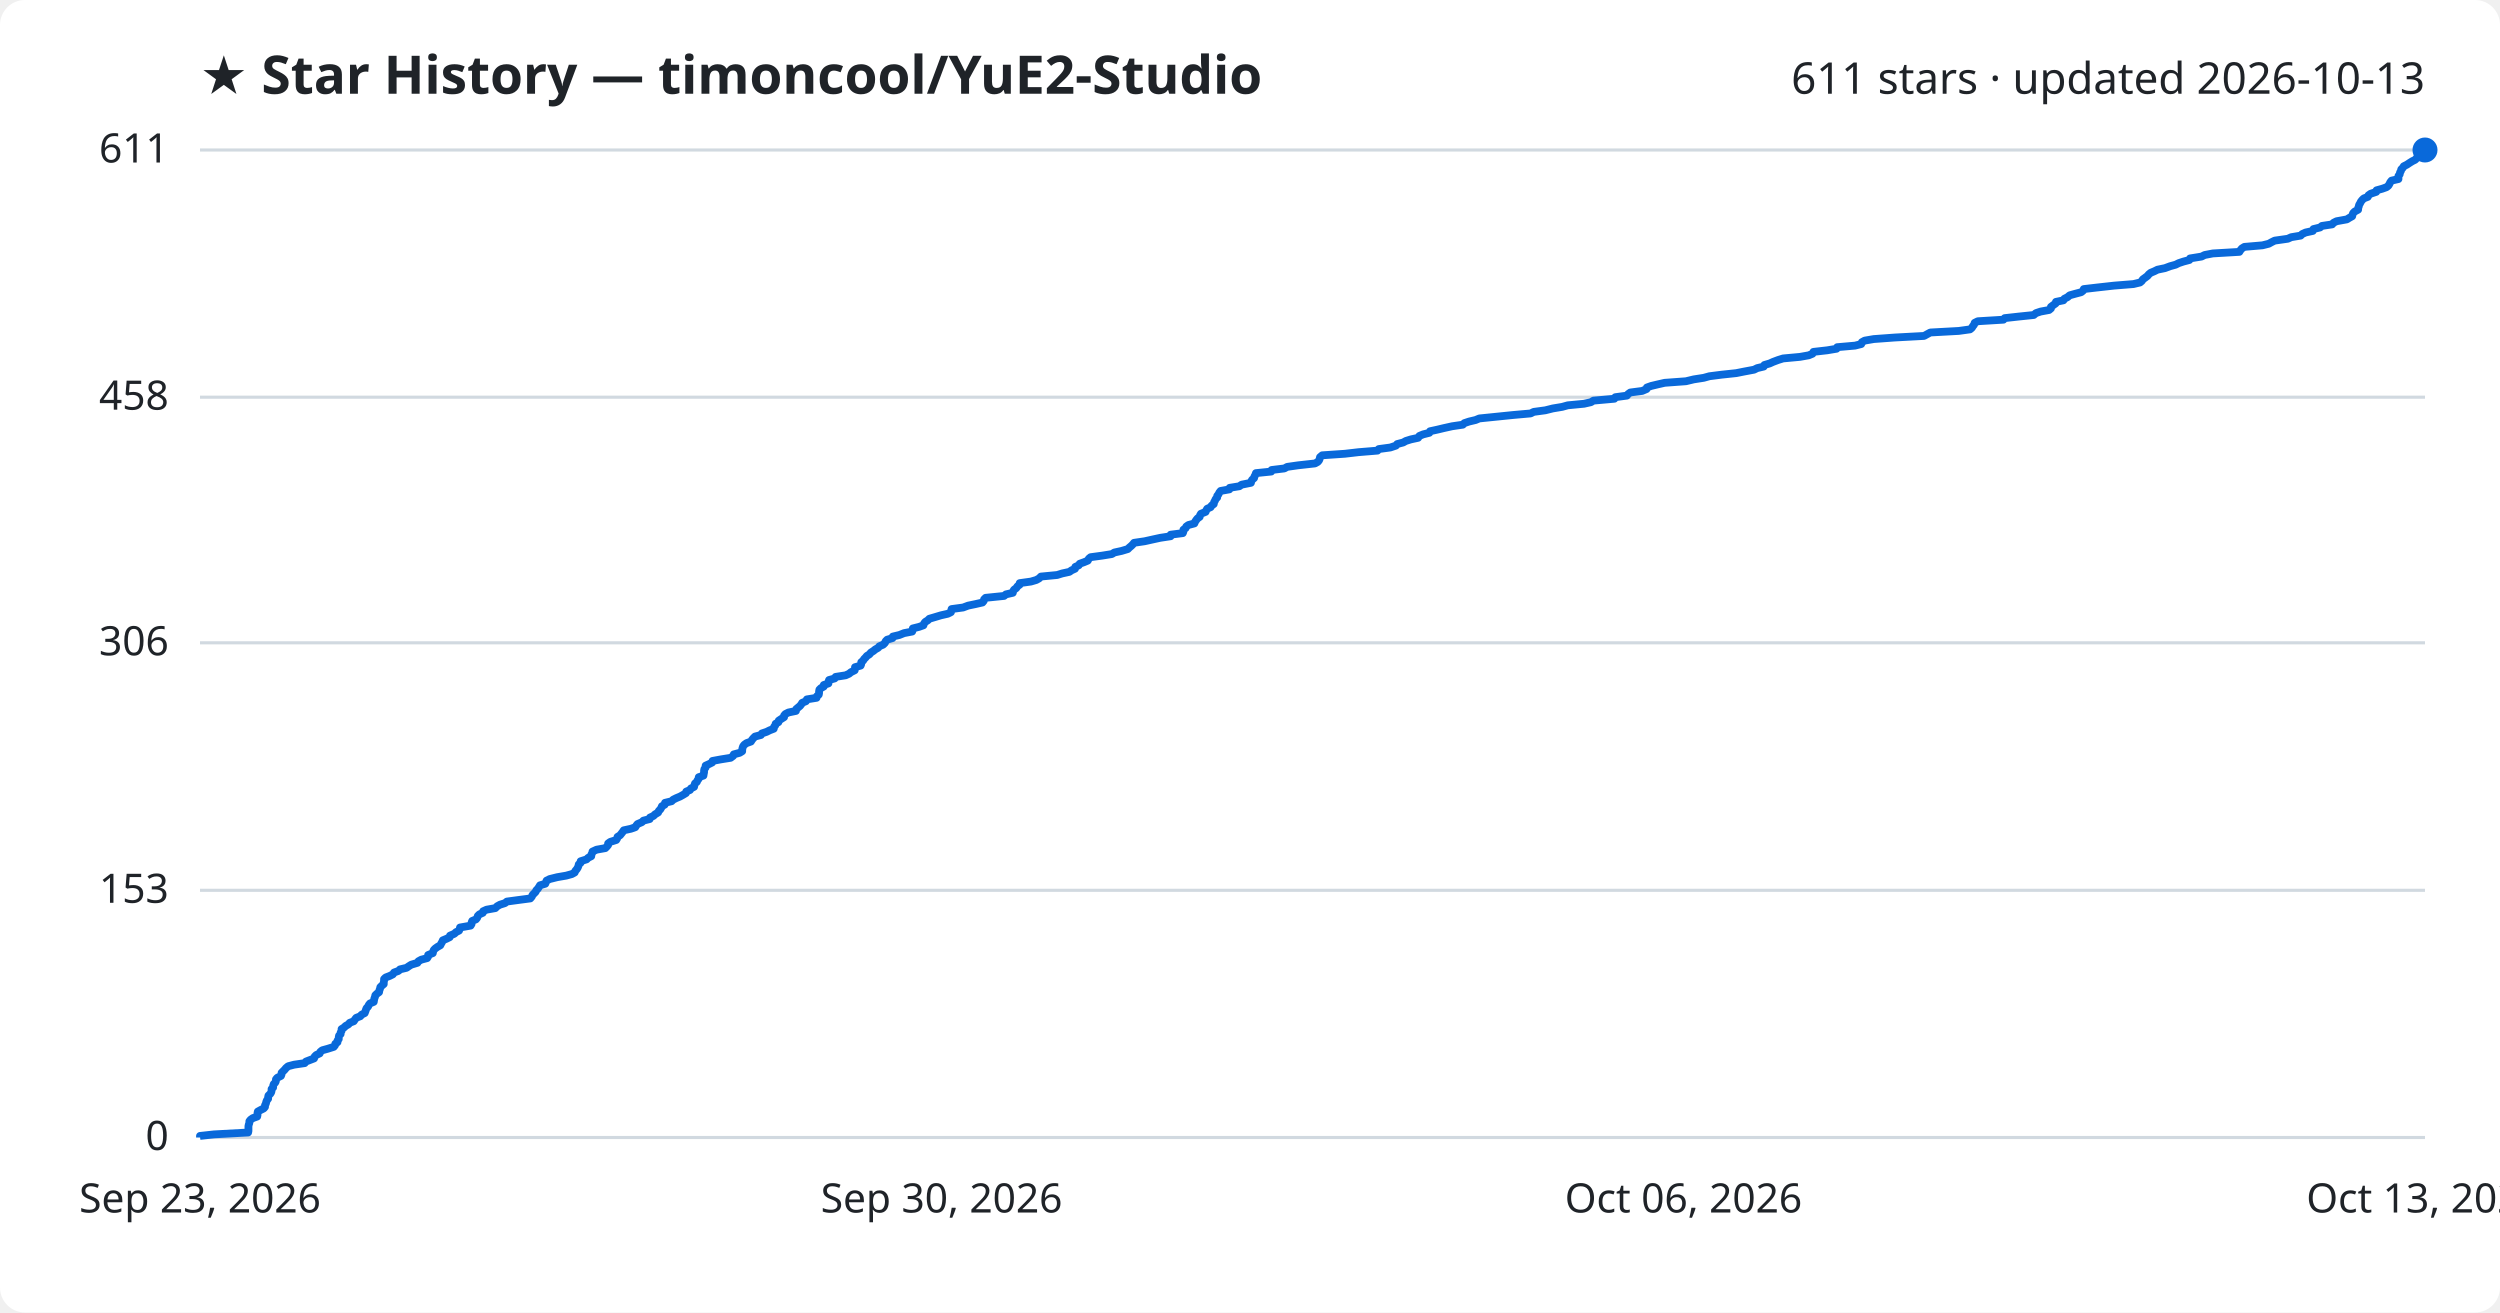
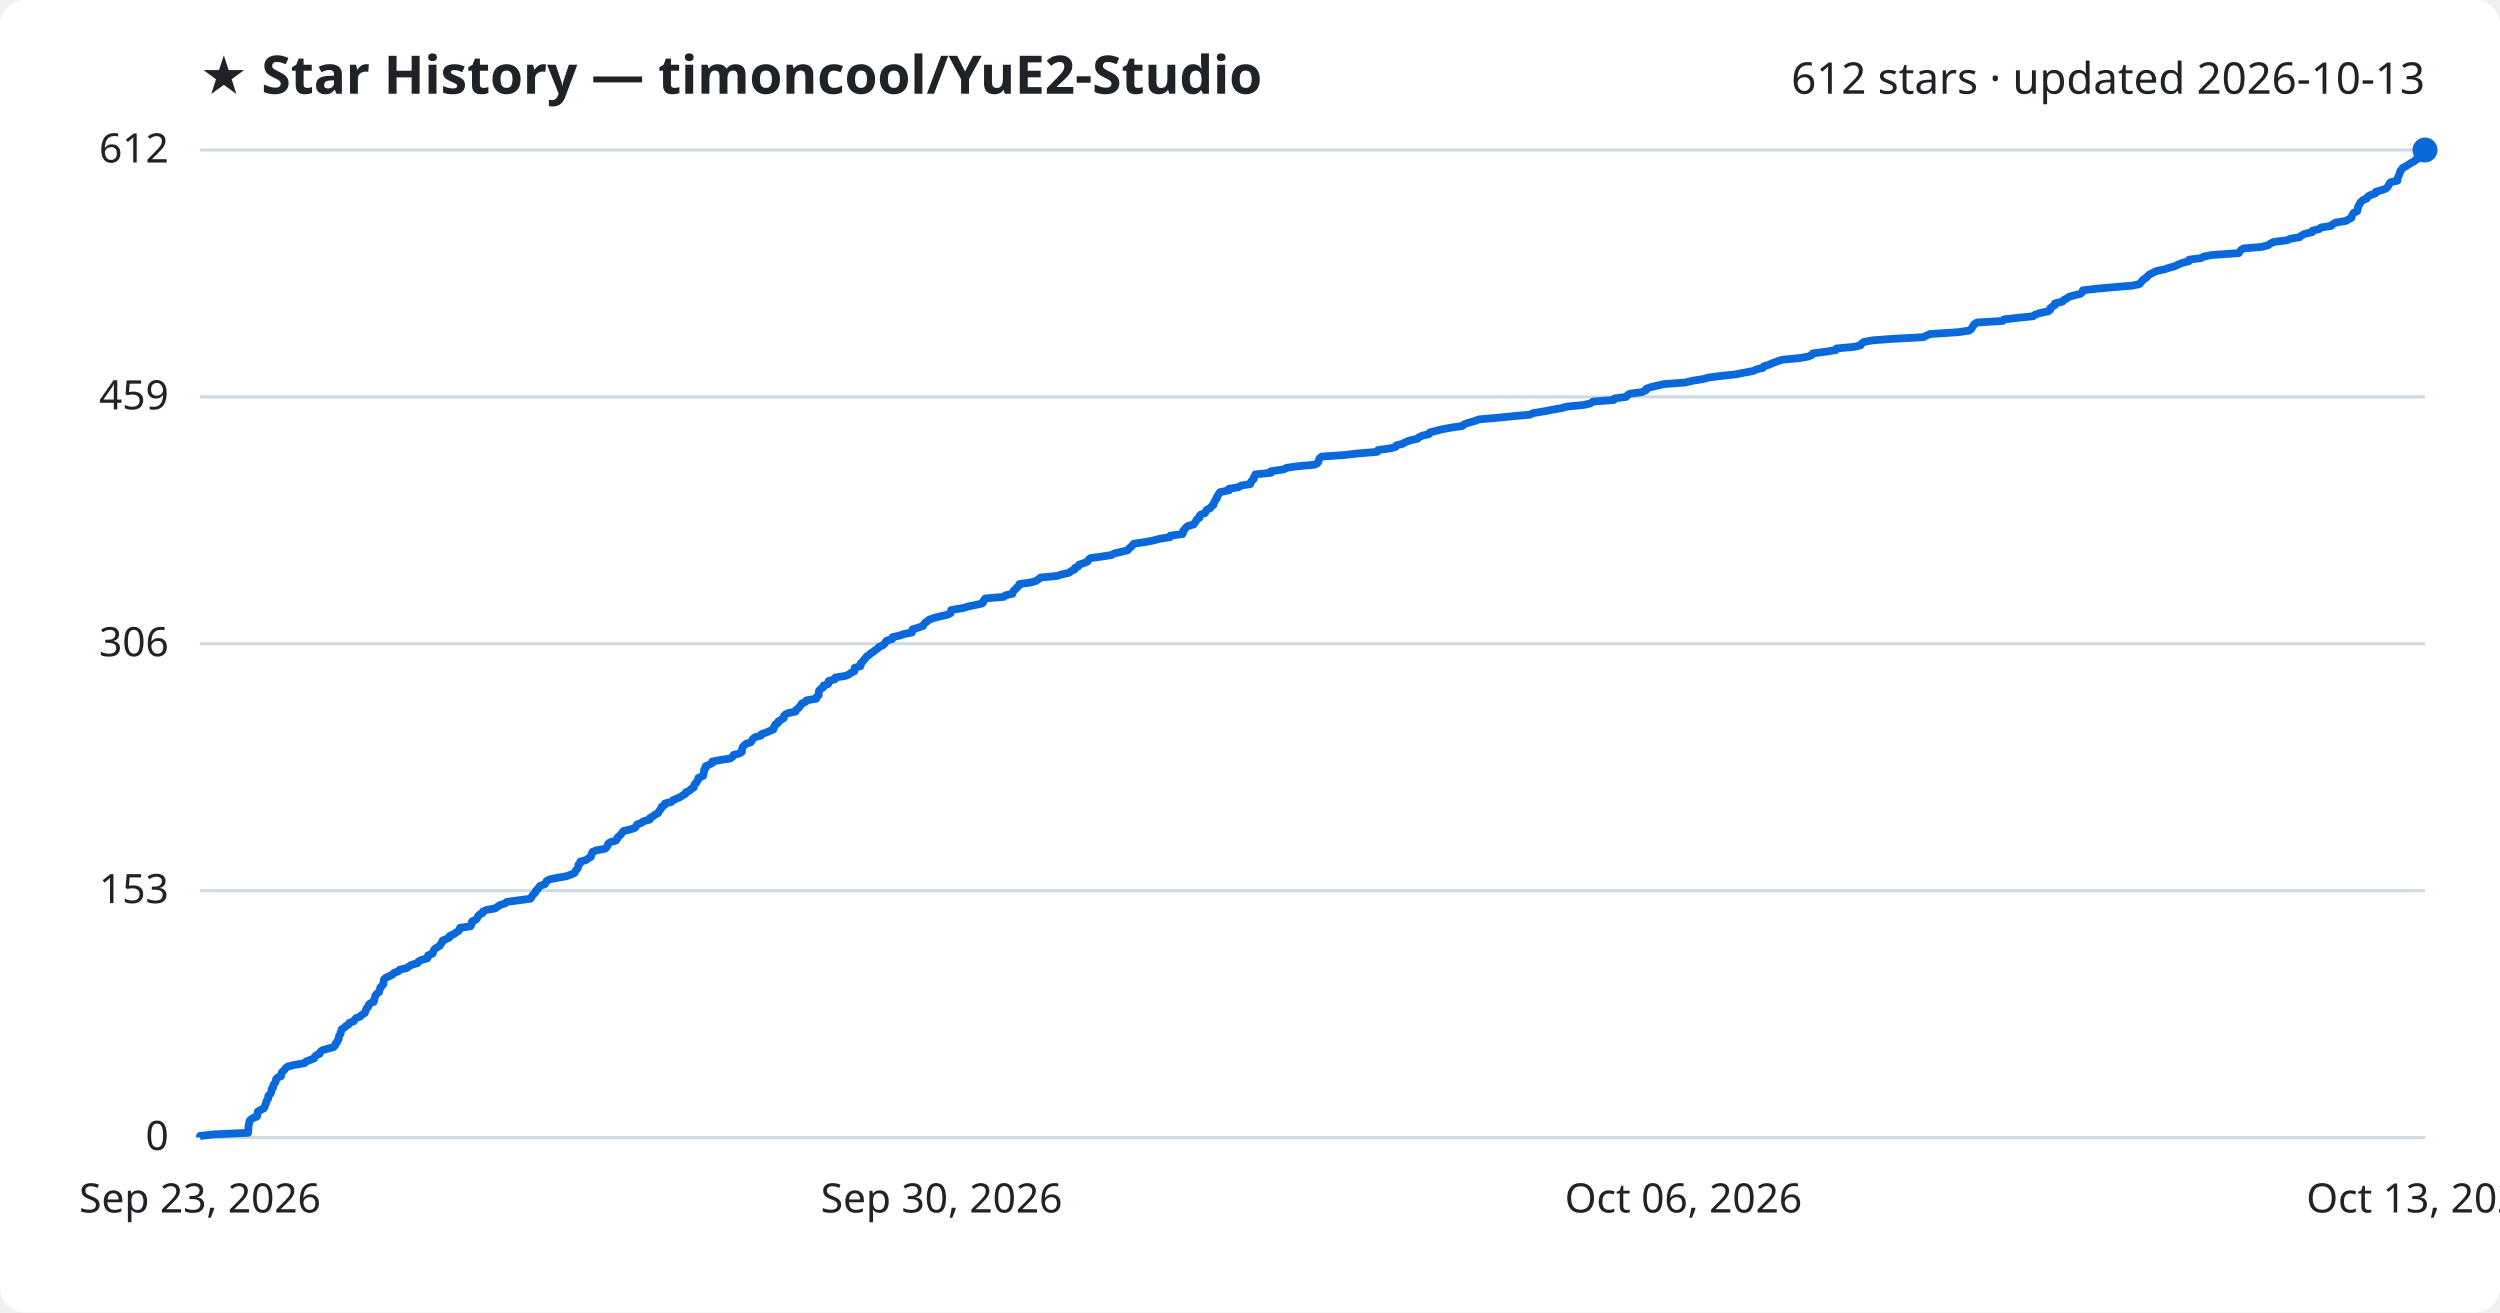
<svg xmlns="http://www.w3.org/2000/svg" viewBox="0 0 800 420" font-family="Segoe UI, sans-serif">
  <rect width="800" height="420" fill="#ffffff" rx="8" />
  <text x="64" y="30" fill="#1f2328" font-size="17" font-weight="700">★ Star History — timoncool/YuE2-Studio</text>
-   <text x="776" y="30" fill="#1f2328" font-size="14" text-anchor="end">611 stars · updated 2026-10-13</text>
+   <text x="776" y="30" fill="#1f2328" font-size="14" text-anchor="end">612 stars · updated 2026-10-13</text>
  <line x1="64" y1="364.0" x2="776" y2="364.0" stroke="#d1d9e0" stroke-width="1" />
  <text x="54" y="368.0" fill="#1f2328" font-size="13" text-anchor="end">0</text>
-   <line x1="64" y1="284.9" x2="776" y2="284.9" stroke="#d1d9e0" stroke-width="1" />
-   <text x="54" y="288.9" fill="#1f2328" font-size="13" text-anchor="end">153</text>
-   <line x1="64" y1="205.7" x2="776" y2="205.7" stroke="#d1d9e0" stroke-width="1" />
-   <text x="54" y="209.7" fill="#1f2328" font-size="13" text-anchor="end">306</text>
-   <line x1="64" y1="127.1" x2="776" y2="127.1" stroke="#d1d9e0" stroke-width="1" />
-   <text x="54" y="131.1" fill="#1f2328" font-size="13" text-anchor="end">458</text>
+   <line x1="64" y1="285.0" x2="776" y2="285.0" stroke="#d1d9e0" stroke-width="1" />
+   <text x="54" y="289.0" fill="#1f2328" font-size="13" text-anchor="end">153</text>
+   <line x1="64" y1="206.0" x2="776" y2="206.0" stroke="#d1d9e0" stroke-width="1" />
+   <text x="54" y="210.0" fill="#1f2328" font-size="13" text-anchor="end">306</text>
+   <line x1="64" y1="127.0" x2="776" y2="127.0" stroke="#d1d9e0" stroke-width="1" />
+   <text x="54" y="131.0" fill="#1f2328" font-size="13" text-anchor="end">459</text>
  <line x1="64" y1="48.0" x2="776" y2="48.0" stroke="#d1d9e0" stroke-width="1" />
-   <text x="54" y="52.0" fill="#1f2328" font-size="13" text-anchor="end">611</text>
-   <path d="M64.0,364.0 L64.0,363.5 L68.5,363.0 L79.4,362.4 L79.5,361.9 L79.5,361.4 L79.5,360.9 L79.5,360.4 L79.6,359.9 L79.8,359.3 L79.8,358.8 L80.2,358.3 L80.9,357.8 L82.3,357.3 L82.4,356.8 L82.4,356.2 L82.5,355.7 L83.4,355.2 L84.4,354.7 L84.8,354.2 L84.8,353.7 L85.1,353.1 L85.2,352.6 L85.4,352.1 L85.8,351.6 L85.8,351.1 L85.9,350.6 L86.5,350.0 L86.8,349.5 L86.9,349.0 L86.9,348.5 L87.4,348.0 L87.4,347.5 L87.6,346.9 L88.1,346.4 L88.3,345.9 L88.3,345.4 L88.7,344.9 L89.9,344.3 L90.1,343.8 L90.1,343.3 L90.6,342.8 L91.1,342.3 L91.5,341.8 L92.2,341.2 L94.1,340.7 L97.5,340.2 L97.9,339.7 L99.2,339.2 L100.5,338.7 L100.7,338.1 L101.2,337.6 L102.3,337.1 L102.5,336.6 L103.1,336.1 L104.9,335.6 L106.8,335.0 L107.2,334.5 L107.3,334.0 L108.0,333.5 L108.0,333.0 L108.4,332.5 L108.4,331.9 L108.5,331.4 L109.0,330.9 L109.0,330.4 L109.3,329.9 L109.3,329.3 L110.1,328.8 L110.6,328.3 L111.5,327.8 L111.9,327.3 L113.2,326.8 L113.6,326.2 L114.0,325.7 L115.3,325.2 L115.7,324.7 L116.7,324.2 L116.9,323.7 L117.1,323.1 L117.3,322.6 L117.8,322.1 L118.0,321.6 L118.4,321.1 L119.6,320.6 L119.7,320.0 L119.8,319.5 L120.0,319.0 L120.1,318.5 L120.6,318.0 L121.3,317.5 L121.4,316.9 L121.6,316.4 L121.7,315.9 L122.2,315.4 L122.8,314.9 L122.8,314.4 L122.9,313.8 L122.9,313.3 L123.4,312.8 L124.7,312.3 L125.7,311.8 L126.1,311.2 L127.5,310.7 L128.0,310.2 L130.1,309.7 L130.8,309.2 L131.6,308.7 L133.6,308.1 L133.9,307.6 L134.8,307.1 L136.7,306.6 L137.0,306.1 L137.0,305.6 L138.5,305.0 L138.6,304.5 L138.8,304.0 L139.3,303.5 L140.0,303.0 L140.9,302.5 L141.2,301.9 L141.5,301.4 L141.7,300.9 L142.9,300.4 L143.9,299.9 L144.0,299.4 L145.4,298.8 L145.9,298.3 L146.9,297.8 L147.1,297.3 L147.2,296.8 L150.6,296.2 L150.9,295.7 L150.9,295.2 L151.1,294.7 L152.3,294.2 L152.7,293.7 L152.9,293.1 L153.4,292.6 L154.5,292.1 L154.6,291.6 L155.7,291.1 L158.5,290.6 L159.1,290.0 L160.0,289.5 L161.6,289.0 L162.2,288.5 L165.9,288.0 L169.7,287.5 L170.2,286.9 L170.4,286.4 L170.9,285.9 L171.4,285.4 L171.6,284.9 L172.1,284.4 L172.5,283.8 L172.8,283.3 L174.5,282.8 L174.7,282.3 L174.9,281.8 L175.9,281.3 L178.3,280.7 L181.2,280.2 L183.0,279.7 L183.9,279.2 L184.1,278.7 L184.6,278.1 L184.9,277.6 L185.1,277.1 L185.2,276.6 L185.8,276.1 L185.8,275.6 L187.7,275.0 L188.2,274.5 L189.2,274.0 L189.2,273.5 L189.5,273.0 L189.6,272.5 L190.9,271.9 L193.7,271.4 L194.2,270.9 L194.6,270.4 L194.6,269.9 L195.3,269.4 L197.2,268.8 L197.5,268.3 L197.6,267.8 L198.4,267.3 L198.8,266.8 L199.2,266.3 L199.6,265.7 L201.9,265.2 L203.3,264.7 L203.6,264.2 L204.0,263.7 L205.4,263.1 L205.9,262.6 L207.9,262.1 L208.0,261.6 L209.1,261.1 L209.6,260.6 L210.6,260.0 L210.8,259.5 L211.3,259.0 L211.6,258.5 L211.8,258.0 L212.7,257.5 L212.8,256.9 L214.9,256.4 L215.4,255.9 L216.4,255.4 L217.6,254.9 L218.5,254.4 L219.5,253.8 L219.6,253.3 L220.8,252.8 L221.1,252.3 L222.1,251.8 L222.2,251.3 L222.4,250.7 L223.0,250.2 L223.2,249.7 L223.6,249.2 L223.6,248.7 L225.1,248.2 L225.2,247.6 L225.3,247.1 L225.3,246.6 L225.4,246.1 L225.8,245.6 L225.8,245.0 L226.9,244.5 L227.9,244.0 L228.0,243.5 L230.7,243.0 L233.8,242.5 L234.6,241.9 L234.8,241.4 L236.7,240.9 L237.5,240.4 L237.5,239.9 L237.6,239.4 L237.8,238.8 L238.2,238.3 L238.9,237.8 L240.3,237.3 L240.6,236.8 L241.0,236.3 L241.6,235.7 L243.5,235.2 L243.8,234.7 L245.3,234.2 L246.3,233.7 L247.6,233.2 L247.7,232.6 L248.1,232.1 L248.2,231.6 L249.1,231.1 L249.2,230.6 L250.1,230.0 L250.9,229.5 L250.9,229.0 L251.3,228.5 L252.3,228.0 L254.7,227.5 L254.8,226.9 L255.4,226.4 L256.0,225.9 L256.4,225.4 L256.7,224.9 L257.9,224.4 L258.2,223.8 L261.3,223.3 L261.4,222.8 L262.0,222.3 L262.1,221.8 L262.1,221.3 L262.2,220.7 L262.7,220.2 L263.6,219.7 L263.6,219.2 L265.1,218.7 L265.1,218.2 L265.3,217.6 L267.1,217.1 L267.4,216.6 L270.6,216.1 L271.7,215.6 L272.3,215.1 L273.5,214.5 L273.6,214.0 L273.6,213.5 L275.4,213.0 L275.6,212.5 L275.6,211.9 L276.2,211.4 L276.5,210.9 L277.0,210.4 L277.4,209.9 L278.2,209.4 L278.7,208.8 L279.5,208.3 L280.1,207.8 L281.0,207.3 L281.4,206.8 L282.6,206.3 L283.2,205.7 L283.4,205.2 L283.9,204.7 L285.6,204.2 L285.7,203.7 L287.8,203.2 L289.3,202.6 L291.9,202.1 L292.1,201.6 L292.1,201.1 L294.1,200.6 L295.5,200.1 L295.7,199.5 L296.1,199.0 L296.9,198.5 L297.4,198.0 L299.1,197.5 L301.1,196.9 L303.3,196.4 L304.3,195.9 L304.4,195.4 L304.5,194.9 L308.2,194.4 L309.8,193.8 L312.2,193.3 L314.4,192.8 L314.8,192.3 L314.9,191.8 L315.4,191.3 L321.3,190.7 L321.9,190.2 L324.1,189.7 L324.2,189.2 L324.5,188.7 L325.2,188.2 L325.6,187.6 L326.3,187.1 L326.3,186.6 L329.9,186.1 L331.6,185.6 L332.5,185.1 L333.1,184.5 L338.3,184.0 L339.9,183.5 L342.2,183.0 L342.9,182.5 L344.0,182.0 L344.1,181.4 L345.2,180.9 L345.5,180.4 L346.9,179.9 L348.1,179.4 L348.4,178.8 L349.0,178.3 L352.7,177.8 L355.8,177.3 L356.6,176.8 L358.9,176.3 L360.9,175.7 L361.4,175.2 L362.0,174.7 L362.5,174.2 L362.9,173.7 L366.3,173.2 L369.0,172.6 L371.3,172.1 L374.6,171.6 L374.6,171.1 L378.5,170.6 L378.7,170.1 L378.7,169.5 L379.4,169.0 L379.6,168.5 L380.3,168.0 L382.2,167.5 L382.4,167.0 L382.8,166.4 L383.2,165.9 L383.9,165.4 L384.0,164.9 L384.3,164.4 L385.8,163.8 L386.0,163.3 L386.3,162.8 L387.4,162.3 L387.7,161.8 L388.4,161.3 L388.5,160.7 L388.8,160.2 L389.0,159.7 L389.5,159.2 L389.5,158.7 L389.9,158.2 L390.2,157.6 L390.6,157.1 L393.4,156.6 L393.5,156.1 L396.6,155.6 L397.3,155.1 L400.3,154.5 L400.4,154.0 L400.7,153.5 L401.3,153.0 L401.4,152.5 L401.7,152.0 L401.9,151.4 L406.8,150.9 L406.9,150.4 L411.0,149.9 L411.9,149.4 L415.4,148.9 L420.8,148.3 L421.7,147.8 L422.1,147.3 L422.3,146.8 L422.4,146.3 L423.1,145.7 L430.4,145.2 L434.7,144.7 L440.8,144.2 L441.2,143.7 L444.9,143.2 L446.7,142.6 L447.1,142.1 L449.0,141.6 L449.9,141.1 L451.5,140.6 L453.8,140.1 L454.2,139.5 L455.4,139.0 L457.4,138.5 L457.6,138.0 L459.9,137.5 L462.0,137.0 L464.7,136.4 L468.1,135.9 L468.6,135.4 L470.1,134.9 L472.2,134.4 L473.4,133.9 L479.3,133.3 L484.2,132.8 L489.8,132.3 L490.8,131.8 L494.5,131.3 L496.9,130.7 L499.9,130.2 L501.7,129.7 L506.9,129.2 L509.1,128.7 L509.9,128.2 L516.6,127.6 L516.9,127.1 L520.6,126.6 L521.0,126.1 L521.7,125.6 L525.5,125.1 L526.9,124.5 L527.0,124.0 L528.4,123.5 L530.5,123.0 L532.7,122.5 L539.5,122.0 L542.0,121.4 L545.2,120.9 L547.0,120.4 L550.9,119.9 L555.6,119.4 L558.1,118.9 L561.3,118.3 L562.3,117.8 L564.4,117.3 L564.6,116.8 L566.3,116.3 L567.4,115.8 L569.0,115.2 L570.6,114.7 L576.0,114.2 L578.8,113.7 L580.0,113.2 L580.3,112.6 L584.7,112.1 L587.7,111.6 L587.9,111.1 L593.6,110.6 L595.6,110.1 L595.8,109.5 L596.7,109.0 L599.6,108.5 L606.4,108.0 L615.7,107.5 L616.6,107.0 L617.7,106.4 L626.8,105.9 L630.4,105.4 L631.0,104.9 L631.3,104.4 L631.7,103.9 L631.9,103.3 L632.9,102.8 L641.1,102.3 L641.5,101.8 L646.0,101.3 L650.8,100.8 L651.5,100.2 L653.0,99.7 L655.7,99.2 L656.3,98.7 L656.3,98.2 L657.1,97.6 L657.8,97.1 L657.9,96.6 L660.3,96.1 L660.6,95.6 L661.6,95.1 L662.3,94.5 L664.1,94.0 L666.0,93.5 L666.6,93.0 L666.8,92.5 L671.1,92.0 L676.5,91.4 L682.7,90.9 L684.8,90.4 L685.4,89.9 L685.7,89.4 L686.4,88.9 L687.2,88.3 L687.6,87.8 L688.2,87.3 L689.4,86.8 L690.4,86.3 L692.8,85.8 L694.4,85.2 L696.2,84.7 L697.2,84.2 L698.7,83.7 L700.6,83.2 L700.8,82.7 L704.5,82.1 L705.5,81.6 L708.1,81.1 L716.6,80.6 L716.9,80.1 L717.4,79.5 L718.2,79.0 L724.0,78.5 L726.0,78.0 L726.9,77.5 L727.9,77.0 L732.1,76.4 L733.2,75.9 L736.2,75.4 L736.7,74.9 L737.8,74.4 L740.1,73.9 L740.3,73.3 L742.4,72.8 L743.0,72.3 L746.3,71.8 L746.7,71.3 L747.7,70.8 L751.0,70.2 L751.8,69.7 L752.7,69.2 L752.8,68.7 L753.0,68.2 L753.5,67.7 L754.6,67.1 L754.6,66.6 L754.8,66.1 L754.9,65.6 L755.2,65.1 L755.5,64.5 L755.9,64.0 L756.4,63.5 L757.7,63.0 L757.9,62.5 L758.6,62.0 L760.4,61.4 L760.5,60.9 L762.3,60.4 L763.7,59.9 L764.3,59.4 L764.6,58.9 L764.9,58.3 L765.3,57.8 L767.5,57.3 L767.5,56.8 L767.5,56.3 L767.9,55.8 L768.0,55.2 L768.3,54.7 L768.4,54.2 L768.9,53.7 L769.2,53.2 L770.2,52.7 L771.1,52.1 L771.9,51.6 L772.9,51.1 L773.3,50.6 L774.6,50.1 L775.3,49.6 L775.5,49.0 L775.5,48.5 L776.0,48.0 L776.0,48.0" fill="none" stroke="#0969da" stroke-width="2.5" stroke-linejoin="round" />
+   <text x="54" y="52.0" fill="#1f2328" font-size="13" text-anchor="end">612</text>
+   <path d="M64.0,364.0 L64.0,363.5 L68.5,363.0 L79.4,362.5 L79.4,361.9 L79.5,361.4 L79.5,360.9 L79.5,360.4 L79.6,359.9 L79.8,359.4 L79.8,358.8 L80.2,358.3 L80.9,357.8 L82.2,357.3 L82.4,356.8 L82.4,356.3 L82.5,355.7 L83.4,355.2 L84.4,354.7 L84.7,354.2 L84.8,353.7 L85.1,353.2 L85.2,352.6 L85.4,352.1 L85.8,351.6 L85.8,351.1 L85.9,350.6 L86.5,350.1 L86.8,349.5 L86.9,349.0 L86.9,348.5 L87.4,348.0 L87.4,347.5 L87.6,347.0 L88.1,346.4 L88.3,345.9 L88.3,345.4 L88.7,344.9 L89.9,344.4 L90.0,343.9 L90.1,343.3 L90.6,342.8 L91.1,342.3 L91.4,341.8 L92.1,341.3 L94.0,340.8 L97.5,340.2 L97.9,339.7 L99.2,339.2 L100.5,338.7 L100.7,338.2 L101.2,337.7 L102.3,337.2 L102.5,336.6 L103.1,336.1 L104.8,335.6 L106.7,335.1 L107.2,334.6 L107.3,334.1 L107.9,333.5 L108.0,333.0 L108.4,332.5 L108.4,332.0 L108.5,331.5 L108.9,331.0 L109.0,330.4 L109.2,329.9 L109.3,329.4 L110.1,328.9 L110.6,328.4 L111.5,327.9 L111.8,327.3 L113.2,326.8 L113.5,326.3 L113.9,325.8 L115.3,325.3 L115.7,324.8 L116.7,324.2 L116.9,323.7 L117.1,323.2 L117.3,322.7 L117.8,322.2 L117.9,321.7 L118.4,321.1 L119.6,320.6 L119.7,320.1 L119.8,319.6 L120.0,319.1 L120.1,318.6 L120.6,318.0 L121.3,317.5 L121.4,317.0 L121.6,316.5 L121.7,316.0 L122.2,315.5 L122.7,314.9 L122.7,314.4 L122.8,313.9 L122.9,313.4 L123.4,312.9 L124.6,312.4 L125.7,311.8 L126.1,311.3 L127.5,310.8 L127.9,310.3 L130.1,309.8 L130.8,309.3 L131.6,308.8 L133.6,308.2 L133.9,307.7 L134.8,307.2 L136.7,306.7 L137.0,306.2 L137.0,305.7 L138.5,305.1 L138.6,304.6 L138.8,304.1 L139.2,303.6 L140.0,303.1 L140.8,302.6 L141.1,302.0 L141.5,301.5 L141.6,301.0 L142.8,300.5 L143.8,300.0 L143.9,299.5 L145.3,298.9 L145.9,298.4 L146.8,297.9 L147.1,297.4 L147.2,296.9 L150.6,296.4 L150.9,295.8 L150.9,295.3 L151.1,294.8 L152.3,294.3 L152.7,293.8 L152.9,293.3 L153.4,292.7 L154.4,292.2 L154.5,291.7 L155.6,291.2 L158.4,290.7 L159.1,290.2 L160.0,289.6 L161.6,289.1 L162.2,288.6 L165.9,288.1 L169.7,287.6 L170.1,287.1 L170.4,286.5 L170.9,286.0 L171.4,285.5 L171.5,285.0 L172.1,284.5 L172.4,284.0 L172.8,283.5 L174.4,282.9 L174.7,282.4 L174.9,281.9 L175.9,281.4 L178.3,280.9 L181.2,280.4 L182.9,279.8 L183.9,279.3 L184.1,278.8 L184.5,278.3 L184.9,277.8 L185.0,277.3 L185.1,276.7 L185.7,276.2 L185.7,275.7 L187.6,275.2 L188.2,274.7 L189.1,274.2 L189.2,273.6 L189.4,273.1 L189.6,272.6 L190.9,272.1 L193.6,271.6 L194.1,271.1 L194.5,270.5 L194.6,270.0 L195.3,269.5 L197.1,269.0 L197.5,268.5 L197.6,268.0 L198.3,267.4 L198.8,266.9 L199.1,266.4 L199.6,265.9 L201.8,265.4 L203.2,264.9 L203.6,264.3 L203.9,263.8 L205.3,263.3 L205.9,262.8 L207.9,262.3 L207.9,261.8 L209.0,261.2 L209.6,260.7 L210.6,260.2 L210.8,259.7 L211.2,259.2 L211.6,258.7 L211.7,258.2 L212.7,257.6 L212.8,257.1 L214.9,256.6 L215.3,256.1 L216.4,255.6 L217.6,255.1 L218.5,254.5 L219.4,254.0 L219.5,253.5 L220.7,253.0 L221.1,252.5 L222.0,252.0 L222.1,251.4 L222.3,250.9 L222.9,250.4 L223.1,249.9 L223.5,249.4 L223.5,248.9 L225.0,248.3 L225.1,247.8 L225.2,247.3 L225.3,246.8 L225.3,246.3 L225.8,245.8 L225.8,245.2 L226.9,244.7 L227.9,244.2 L227.9,243.7 L230.6,243.2 L233.7,242.7 L234.5,242.1 L234.7,241.6 L236.6,241.1 L237.4,240.6 L237.4,240.1 L237.5,239.6 L237.7,239.0 L238.2,238.5 L238.8,238.0 L240.3,237.5 L240.6,237.0 L240.9,236.5 L241.6,235.9 L243.5,235.4 L243.7,234.9 L245.2,234.4 L246.3,233.9 L247.5,233.4 L247.6,232.8 L248.0,232.3 L248.1,231.8 L249.0,231.3 L249.1,230.8 L250.0,230.3 L250.8,229.8 L250.8,229.2 L251.2,228.7 L252.2,228.2 L254.6,227.7 L254.7,227.2 L255.4,226.7 L255.9,226.1 L256.3,225.6 L256.6,225.1 L257.8,224.6 L258.1,224.1 L261.2,223.6 L261.3,223.0 L262.0,222.5 L262.0,222.0 L262.0,221.5 L262.1,221.0 L262.6,220.5 L263.5,219.9 L263.5,219.4 L265.0,218.9 L265.0,218.4 L265.2,217.9 L267.1,217.4 L267.3,216.8 L270.5,216.3 L271.7,215.8 L272.3,215.3 L273.4,214.8 L273.5,214.3 L273.5,213.7 L275.3,213.2 L275.5,212.7 L275.5,212.2 L276.1,211.7 L276.4,211.2 L277.0,210.6 L277.3,210.1 L278.1,209.6 L278.6,209.1 L279.4,208.6 L280.0,208.1 L280.9,207.5 L281.3,207.0 L282.5,206.5 L283.1,206.0 L283.3,205.5 L283.8,205.0 L285.5,204.5 L285.6,203.9 L287.8,203.4 L289.2,202.9 L291.8,202.4 L292.0,201.9 L292.0,201.4 L294.0,200.8 L295.4,200.3 L295.6,199.8 L296.0,199.3 L296.8,198.8 L297.3,198.3 L299.0,197.7 L301.0,197.2 L303.2,196.7 L304.2,196.2 L304.3,195.7 L304.4,195.2 L308.1,194.6 L309.7,194.1 L312.1,193.6 L314.3,193.1 L314.7,192.6 L314.8,192.1 L315.3,191.5 L321.2,191.0 L321.8,190.5 L324.0,190.0 L324.1,189.5 L324.4,189.0 L325.1,188.4 L325.5,187.9 L326.1,187.4 L326.2,186.9 L329.8,186.4 L331.5,185.9 L332.4,185.3 L333.0,184.8 L338.2,184.3 L339.8,183.8 L342.1,183.3 L342.7,182.8 L343.9,182.2 L344.0,181.7 L345.1,181.2 L345.3,180.7 L346.8,180.2 L348.0,179.7 L348.3,179.2 L348.9,178.6 L352.6,178.1 L355.7,177.6 L356.5,177.1 L358.8,176.6 L360.8,176.1 L361.3,175.5 L361.9,175.0 L362.4,174.5 L362.8,174.0 L366.2,173.5 L368.9,173.0 L371.1,172.4 L374.4,171.9 L374.5,171.4 L378.4,170.9 L378.6,170.4 L378.6,169.9 L379.2,169.3 L379.5,168.8 L380.2,168.3 L382.0,167.8 L382.3,167.3 L382.7,166.8 L383.0,166.2 L383.8,165.7 L383.8,165.2 L384.2,164.7 L385.6,164.2 L385.8,163.7 L386.2,163.1 L387.3,162.6 L387.6,162.1 L388.3,161.6 L388.3,161.1 L388.7,160.6 L388.9,160.0 L389.4,159.5 L389.4,159.0 L389.8,158.5 L390.0,158.0 L390.4,157.5 L393.3,156.9 L393.3,156.4 L396.4,155.9 L397.1,155.4 L400.1,154.9 L400.2,154.4 L400.6,153.8 L401.2,153.3 L401.2,152.8 L401.6,152.3 L401.7,151.8 L406.7,151.3 L406.7,150.8 L410.8,150.2 L411.7,149.7 L415.3,149.2 L420.7,148.7 L421.6,148.2 L421.9,147.7 L422.1,147.1 L422.3,146.6 L423.0,146.1 L430.2,145.6 L434.6,145.1 L440.7,144.6 L441.0,144.0 L444.8,143.5 L446.6,143.0 L446.9,142.5 L448.9,142.0 L449.7,141.5 L451.3,140.9 L453.6,140.4 L454.1,139.9 L455.2,139.4 L457.3,138.9 L457.5,138.4 L459.8,137.8 L461.8,137.3 L464.6,136.8 L468.0,136.3 L468.5,135.8 L469.9,135.3 L472.0,134.7 L473.3,134.2 L479.1,133.7 L484.0,133.2 L489.6,132.7 L490.6,132.2 L494.3,131.6 L496.8,131.1 L499.7,130.6 L501.5,130.1 L506.7,129.6 L508.9,129.1 L509.8,128.5 L516.4,128.0 L516.7,127.5 L520.4,127.0 L520.8,126.5 L521.5,126.0 L525.3,125.5 L526.7,124.9 L526.8,124.4 L528.2,123.9 L530.3,123.4 L532.5,122.9 L539.3,122.4 L541.8,121.8 L545.0,121.3 L546.8,120.8 L550.7,120.3 L555.4,119.8 L557.9,119.3 L561.1,118.7 L562.1,118.2 L564.2,117.7 L564.4,117.2 L566.1,116.7 L567.2,116.2 L568.8,115.6 L570.4,115.1 L575.8,114.6 L578.6,114.1 L579.8,113.6 L580.1,113.1 L584.5,112.5 L587.5,112.0 L587.7,111.5 L593.3,111.0 L595.4,110.5 L595.6,110.0 L596.5,109.4 L599.3,108.9 L606.2,108.4 L615.5,107.9 L616.4,107.4 L617.5,106.9 L626.6,106.3 L630.1,105.8 L630.8,105.3 L631.1,104.8 L631.4,104.3 L631.7,103.8 L632.7,103.2 L640.9,102.7 L641.3,102.2 L645.7,101.7 L650.6,101.2 L651.2,100.7 L652.7,100.2 L655.5,99.6 L656.1,99.1 L656.1,98.6 L656.8,98.1 L657.6,97.6 L657.6,97.1 L660.0,96.5 L660.4,96.0 L661.4,95.5 L662.0,95.0 L663.8,94.5 L665.8,94.0 L666.4,93.4 L666.5,92.9 L670.8,92.4 L676.3,91.9 L682.4,91.4 L684.6,90.9 L685.2,90.3 L685.5,89.8 L686.1,89.3 L686.9,88.8 L687.3,88.3 L687.9,87.8 L689.1,87.2 L690.2,86.7 L692.6,86.2 L694.1,85.7 L695.9,85.2 L696.9,84.7 L698.4,84.1 L700.4,83.6 L700.5,83.1 L704.3,82.6 L705.2,82.1 L707.8,81.6 L716.4,81.0 L716.7,80.5 L717.1,80.0 L717.9,79.5 L723.8,79.0 L725.7,78.5 L726.6,77.9 L727.7,77.4 L731.8,76.9 L732.9,76.4 L735.9,75.9 L736.4,75.4 L737.6,74.8 L739.9,74.3 L740.0,73.8 L742.2,73.3 L742.7,72.8 L746.0,72.3 L746.4,71.8 L747.5,71.2 L750.7,70.7 L751.5,70.2 L752.5,69.7 L752.6,69.2 L752.8,68.7 L753.2,68.1 L754.3,67.6 L754.4,67.1 L754.5,66.6 L754.6,66.1 L754.9,65.6 L755.2,65.0 L755.6,64.5 L756.2,64.0 L757.4,63.5 L757.6,63.0 L758.4,62.5 L760.1,61.9 L760.2,61.4 L762.0,60.9 L763.4,60.4 L764.0,59.9 L764.3,59.4 L764.6,58.8 L765.0,58.3 L767.2,57.8 L767.2,57.3 L767.3,56.8 L767.6,56.3 L767.8,55.7 L768.0,55.2 L768.1,54.7 L768.6,54.2 L768.9,53.7 L769.9,53.2 L770.8,52.6 L771.6,52.1 L772.6,51.6 L773.0,51.1 L774.3,50.6 L775.0,50.1 L775.2,49.5 L775.2,49.0 L775.7,48.5 L776.0,48.0 L776.0,48.0" fill="none" stroke="#0969da" stroke-width="2.5" stroke-linejoin="round" />
  <circle cx="776.0" cy="48.0" r="4" fill="#0969da" />
  <text x="64.0" y="388" fill="#1f2328" font-size="13" text-anchor="middle">Sep 23, 2026</text>
  <text x="301.3" y="388" fill="#1f2328" font-size="13" text-anchor="middle">Sep 30, 2026</text>
  <text x="538.7" y="388" fill="#1f2328" font-size="13" text-anchor="middle">Oct 06, 2026</text>
  <text x="776.0" y="388" fill="#1f2328" font-size="13" text-anchor="middle">Oct 13, 2026</text>
</svg>
